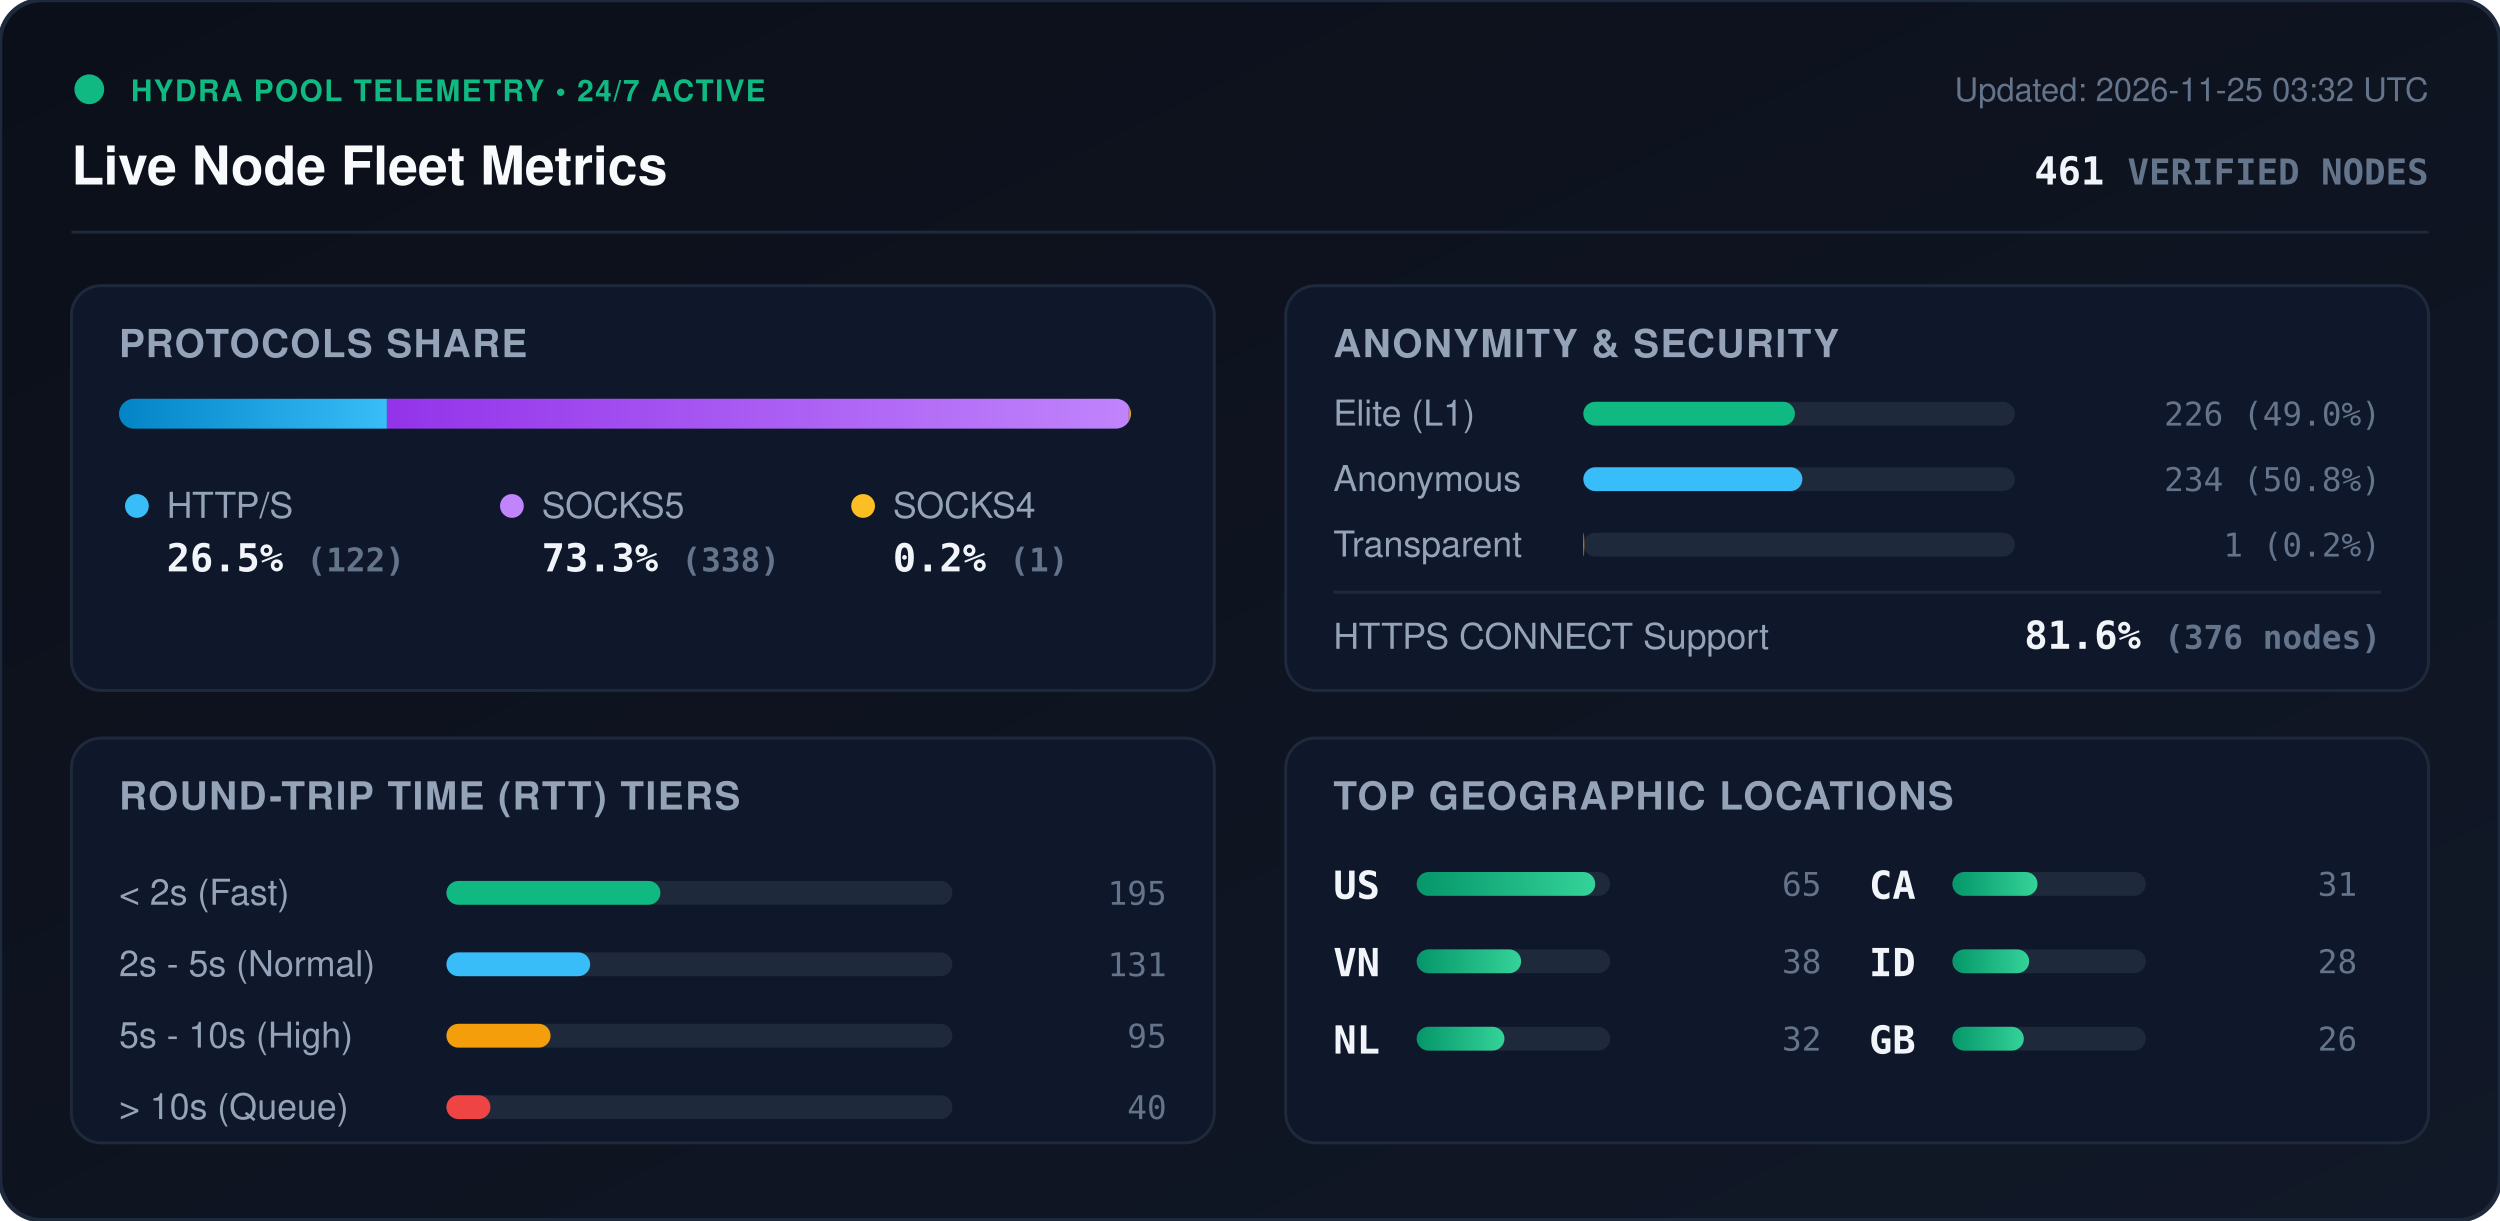
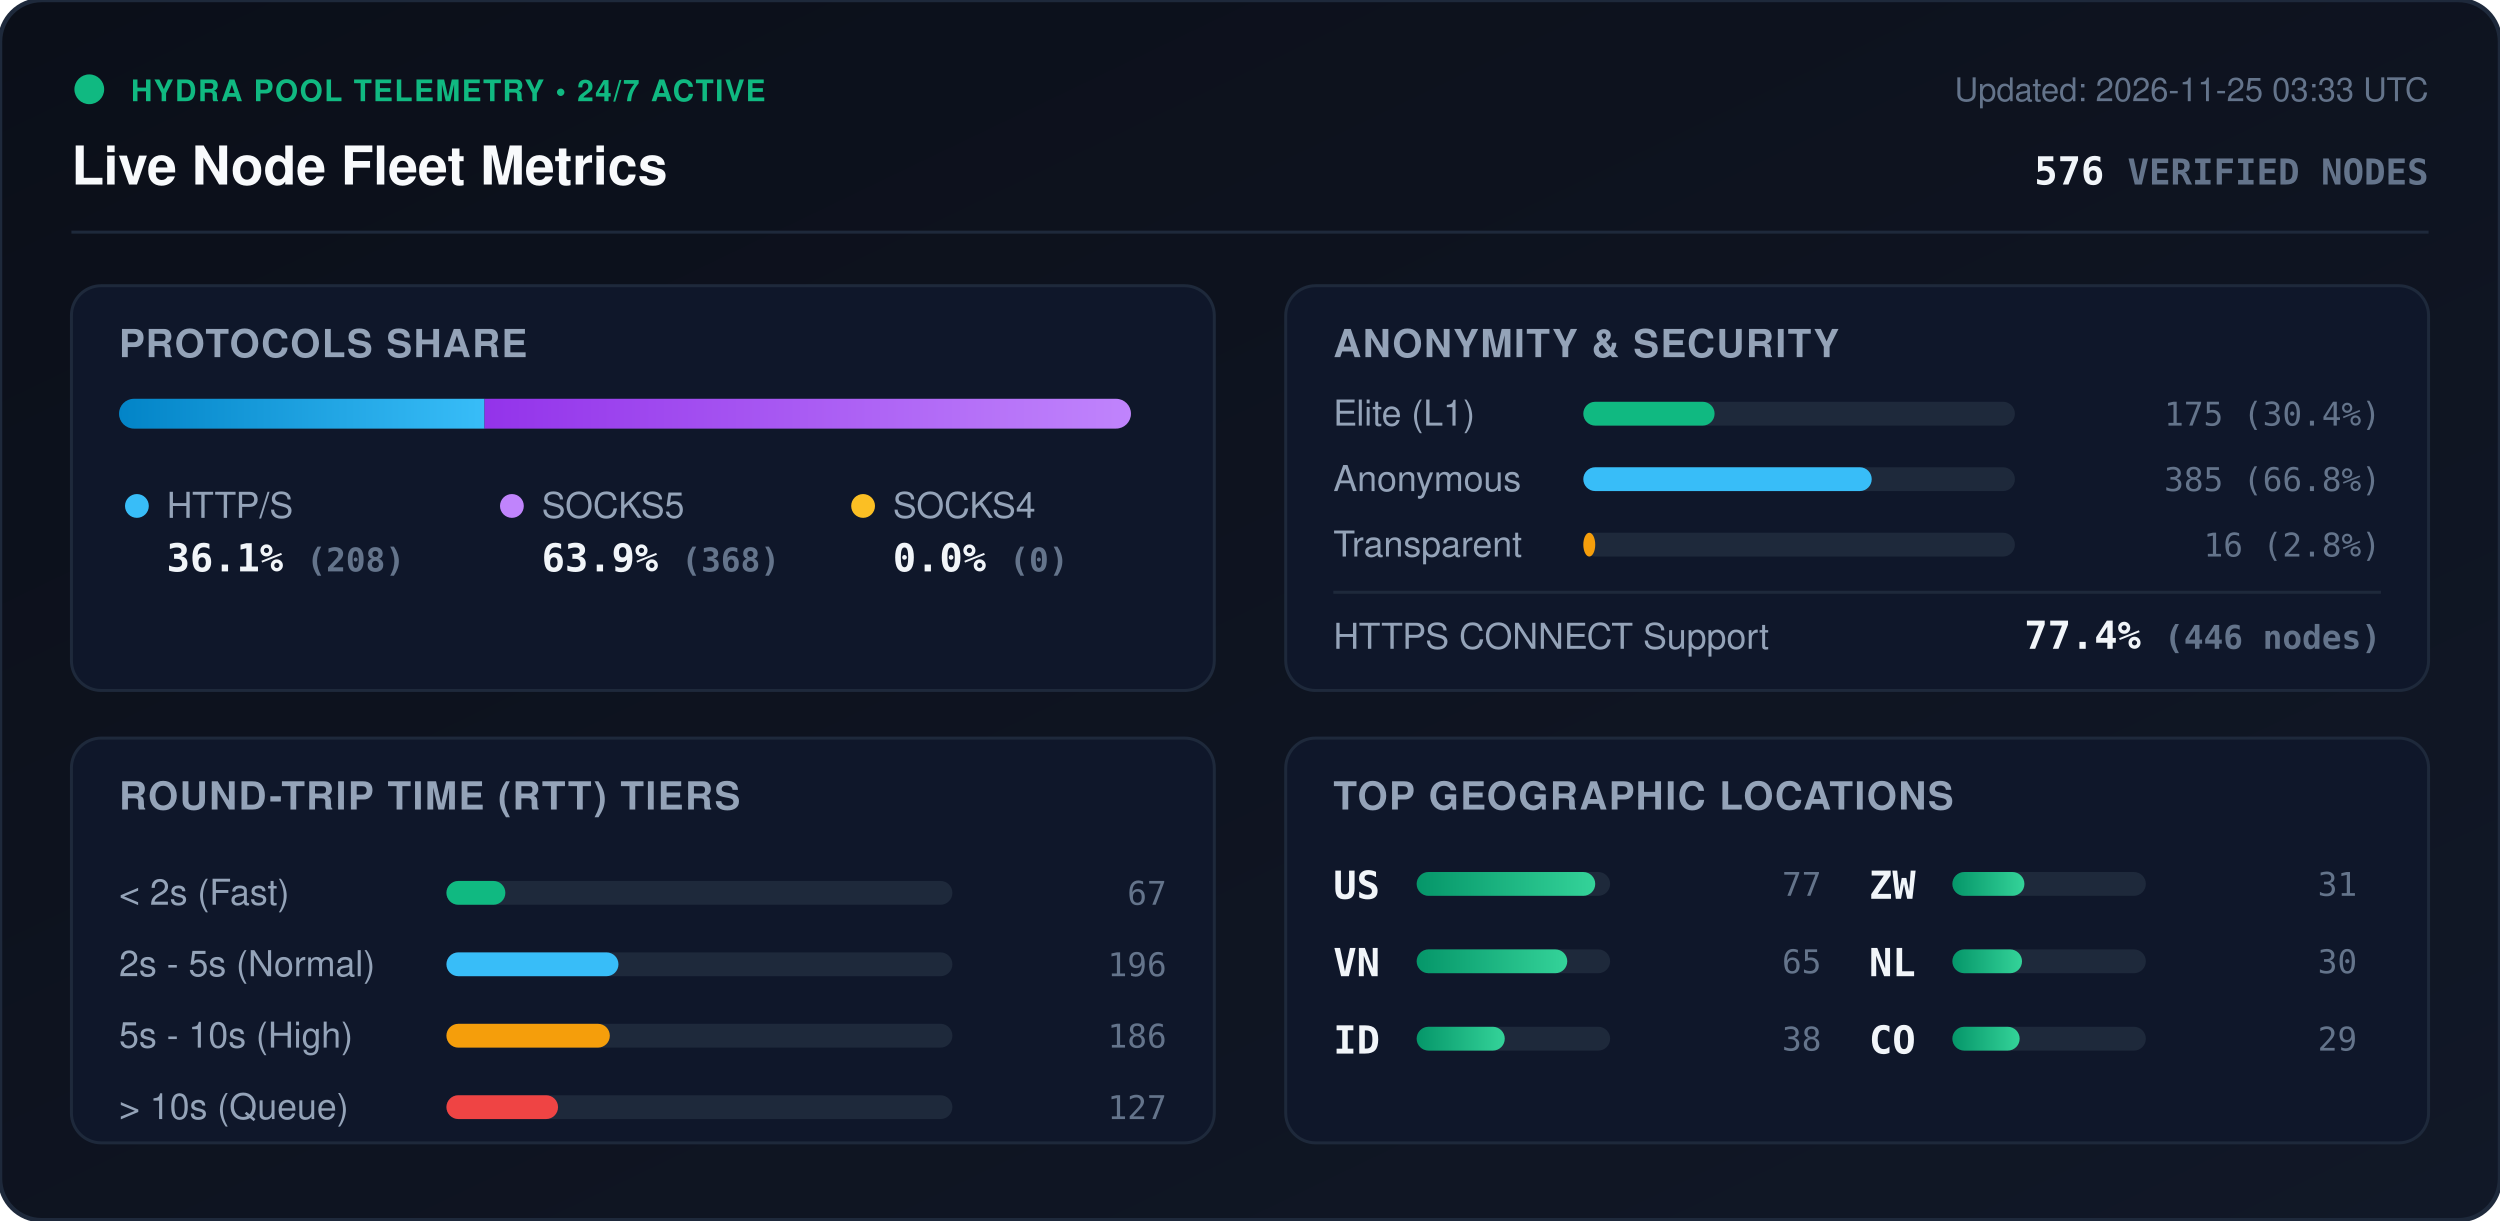
<svg xmlns="http://www.w3.org/2000/svg" viewBox="0 0 840 410" width="840" height="410" style="max-width: 100%; height: auto;">
  <defs>
    <linearGradient id="bg" x1="0%" y1="0%" x2="100%" y2="100%">
      <stop offset="0%" stop-color="#0b0f19" />
      <stop offset="100%" stop-color="#111827" />
    </linearGradient>
    <linearGradient id="bar-http" x1="0%" y1="0%" x2="100%" y2="0%">
      <stop offset="0%" stop-color="#0284c7" />
      <stop offset="100%" stop-color="#38bdf8" />
    </linearGradient>
    <linearGradient id="bar-socks5" x1="0%" y1="0%" x2="100%" y2="0%">
      <stop offset="0%" stop-color="#9333ea" />
      <stop offset="100%" stop-color="#c084fc" />
    </linearGradient>
    <linearGradient id="bar-socks4" x1="0%" y1="0%" x2="100%" y2="0%">
      <stop offset="0%" stop-color="#d97706" />
      <stop offset="100%" stop-color="#fbbf24" />
    </linearGradient>
    <linearGradient id="bar-green" x1="0%" y1="0%" x2="100%" y2="0%">
      <stop offset="0%" stop-color="#059669" />
      <stop offset="100%" stop-color="#34d399" />
    </linearGradient>
    <clipPath id="prog-track-clip">
      <rect width="340.0" height="10" rx="5" />
    </clipPath>
    <style>
      .title { font: 700 18px -apple-system, BlinkMacSystemFont, 'Segoe UI', Helvetica, Arial, sans-serif; fill: #f8fafc; }
      .sub { font: 500 11px -apple-system, BlinkMacSystemFont, 'Segoe UI', Helvetica, Arial, sans-serif; fill: #64748b; }
      .section-hdr { font: 600 13px -apple-system, BlinkMacSystemFont, 'Segoe UI', Helvetica, Arial, sans-serif; fill: #94a3b8; letter-spacing: 0.5px; }
      .metric-val { font: 700 13px -apple-system, BlinkMacSystemFont, 'Segoe UI', Helvetica, Arial, sans-serif; fill: #f1f5f9; }
      .metric-lbl { font: 500 12px -apple-system, BlinkMacSystemFont, 'Segoe UI', Helvetica, Arial, sans-serif; fill: #94a3b8; }
      .badge-txt { font: 700 10px -apple-system, BlinkMacSystemFont, 'Segoe UI', Helvetica, Arial, sans-serif; fill: #10b981; letter-spacing: 0.5px; }
      .mono { font-family: ui-monospace, SFMono-Regular, Menlo, Monaco, Consolas, monospace; }
      .pulse { animation: beacon 2s infinite ease-in-out; }
      @keyframes beacon { 0%, 100% { opacity: 1; } 50% { opacity: 0.35; } }
    </style>
  </defs>
  <rect width="840" height="410" rx="14" fill="url(#bg)" stroke="#1e293b" stroke-width="1.5" />
  <g transform="translate(24, 24)">
    <circle cx="6" cy="6" r="5" fill="#10b981" class="pulse" />
    <text x="20" y="10" class="badge-txt">HYDRA POOL TELEMETRY • 24/7 ACTIVE</text>
    <text x="0" y="38" class="title">Live Node Fleet Metrics</text>
-     <text x="792" y="10" text-anchor="end" class="sub">Updated: 2026-11-25 03:32 UTC</text>
-     <text x="792" y="38" text-anchor="end" class="metric-val mono" fill="#38bdf8">461 <tspan font-size="12" fill="#64748b">VERIFIED NODES</tspan>
+     <text x="792" y="10" text-anchor="end" class="sub">Updated: 2026-11-25 03:33 UTC</text>
+     <text x="792" y="38" text-anchor="end" class="metric-val mono" fill="#38bdf8">576 <tspan font-size="12" fill="#64748b">VERIFIED NODES</tspan>
    </text>
  </g>
  <line x1="24" y1="78" x2="816" y2="78" stroke="#1e293b" stroke-width="1" />
  <g transform="translate(24, 96)">
    <rect width="384" height="136" rx="10" fill="#0f172a" stroke="#1e293b" />
    <text x="16" y="24" class="section-hdr">PROTOCOLS SHARE</text>
    <g transform="translate(16, 38)">
      <rect width="340.0" height="10" rx="5" fill="#1e293b" />
      <g clip-path="url(#prog-track-clip)">
-         <rect x="0" width="90.0" height="10" fill="url(#bar-http)" />
-         <rect x="90.0" width="249.3" height="10" fill="url(#bar-socks5)" />
-         <rect x="339.3" width="0.7" height="10" fill="url(#bar-socks4)" />
+         <rect x="0" width="122.8" height="10" fill="url(#bar-http)" />
+         <rect x="122.8" width="217.2" height="10" fill="url(#bar-socks5)" />
+         <rect x="340.0" width="0.0" height="10" fill="url(#bar-socks4)" />
      </g>
    </g>
    <g transform="translate(16, 68)">
      <circle cx="6" cy="6" r="4" fill="#38bdf8" />
      <text x="16" y="10" class="metric-lbl">HTTP/S</text>
-       <text x="16" y="28" class="metric-val mono">26.5% <tspan font-size="11" fill="#64748b">(122)</tspan>
+       <text x="16" y="28" class="metric-val mono">36.1% <tspan font-size="11" fill="#64748b">(208)</tspan>
      </text>
      <circle cx="132" cy="6" r="4" fill="#c084fc" />
      <text x="142" y="10" class="metric-lbl">SOCKS5</text>
-       <text x="142" y="28" class="metric-val mono">73.3% <tspan font-size="11" fill="#64748b">(338)</tspan>
+       <text x="142" y="28" class="metric-val mono">63.9% <tspan font-size="11" fill="#64748b">(368)</tspan>
      </text>
      <circle cx="250" cy="6" r="4" fill="#fbbf24" />
      <text x="260" y="10" class="metric-lbl">SOCKS4</text>
-       <text x="260" y="28" class="metric-val mono">0.2% <tspan font-size="11" fill="#64748b">(1)</tspan>
+       <text x="260" y="28" class="metric-val mono">0.0% <tspan font-size="11" fill="#64748b">(0)</tspan>
      </text>
    </g>
  </g>
  <g transform="translate(432, 96)">
    <rect width="384" height="136" rx="10" fill="#0f172a" stroke="#1e293b" />
    <text x="16" y="24" class="section-hdr">ANONYMITY &amp; SECURITY</text>
    <text x="16" y="47" class="metric-lbl">Elite (L1)</text>
    <rect x="100" y="39" width="145.0" height="8" rx="4" fill="#1e293b" />
-     <rect x="100" y="39" width="71.1" height="8" rx="4" fill="#10b981" />
-     <text x="368" y="47" text-anchor="end" class="mono sub" fill="#e2e8f0">226 (49.0%)</text>
+     <rect x="100" y="39" width="44.1" height="8" rx="4" fill="#10b981" />
+     <text x="368" y="47" text-anchor="end" class="mono sub" fill="#e2e8f0">175 (30.4%)</text>
    <text x="16" y="69" class="metric-lbl">Anonymous</text>
    <rect x="100" y="61" width="145.0" height="8" rx="4" fill="#1e293b" />
-     <rect x="100" y="61" width="73.6" height="8" rx="4" fill="#38bdf8" />
-     <text x="368" y="69" text-anchor="end" class="mono sub" fill="#e2e8f0">234 (50.8%)</text>
+     <rect x="100" y="61" width="96.9" height="8" rx="4" fill="#38bdf8" />
+     <text x="368" y="69" text-anchor="end" class="mono sub" fill="#e2e8f0">385 (66.8%)</text>
    <text x="16" y="91" class="metric-lbl">Transparent</text>
    <rect x="100" y="83" width="145.0" height="8" rx="4" fill="#1e293b" />
-     <rect x="100" y="83" width="0.3" height="8" rx="4" fill="#f59e0b" />
-     <text x="368" y="91" text-anchor="end" class="mono sub" fill="#e2e8f0">1 (0.2%)</text>
+     <rect x="100" y="83" width="4.0" height="8" rx="4" fill="#f59e0b" />
+     <text x="368" y="91" text-anchor="end" class="mono sub" fill="#e2e8f0">16 (2.8%)</text>
    <line x1="16" y1="103" x2="368" y2="103" stroke="#1e293b" stroke-width="1" />
    <text x="16" y="122" class="metric-lbl">HTTPS CONNECT Support</text>
-     <text x="368" y="122" text-anchor="end" class="metric-val mono" fill="#34d399">81.6% <tspan font-size="11" fill="#64748b">(376 nodes)</tspan>
+     <text x="368" y="122" text-anchor="end" class="metric-val mono" fill="#34d399">77.4% <tspan font-size="11" fill="#64748b">(446 nodes)</tspan>
    </text>
  </g>
  <g transform="translate(24, 248)">
    <rect width="384" height="136" rx="10" fill="#0f172a" stroke="#1e293b" />
    <text x="16" y="24" class="section-hdr">ROUND-TRIP TIME (RTT) TIERS</text>
    <g transform="translate(16, 42)">
      <text x="0" y="14" class="metric-lbl">&lt; 2s (Fast)</text>
      <rect x="110" y="6" width="170" height="8" rx="4" fill="#1e293b" />
-       <rect x="110" y="6" width="71.9" height="8" rx="4" fill="#10b981" />
-       <text x="352" y="14" text-anchor="end" class="mono sub">195</text>
+       <rect x="110" y="6" width="19.8" height="8" rx="4" fill="#10b981" />
+       <text x="352" y="14" text-anchor="end" class="mono sub">67</text>
      <text x="0" y="38" class="metric-lbl">2s - 5s (Normal)</text>
      <rect x="110" y="30" width="170" height="8" rx="4" fill="#1e293b" />
-       <rect x="110" y="30" width="48.3" height="8" rx="4" fill="#38bdf8" />
-       <text x="352" y="38" text-anchor="end" class="mono sub">131</text>
+       <rect x="110" y="30" width="57.8" height="8" rx="4" fill="#38bdf8" />
+       <text x="352" y="38" text-anchor="end" class="mono sub">196</text>
      <text x="0" y="62" class="metric-lbl">5s - 10s (High)</text>
      <rect x="110" y="54" width="170" height="8" rx="4" fill="#1e293b" />
-       <rect x="110" y="54" width="35.0" height="8" rx="4" fill="#f59e0b" />
-       <text x="352" y="62" text-anchor="end" class="mono sub">95</text>
+       <rect x="110" y="54" width="54.9" height="8" rx="4" fill="#f59e0b" />
+       <text x="352" y="62" text-anchor="end" class="mono sub">186</text>
      <text x="0" y="86" class="metric-lbl">&gt; 10s (Queue)</text>
      <rect x="110" y="78" width="170" height="8" rx="4" fill="#1e293b" />
-       <rect x="110" y="78" width="14.8" height="8" rx="4" fill="#ef4444" />
-       <text x="352" y="86" text-anchor="end" class="mono sub">40</text>
+       <rect x="110" y="78" width="37.5" height="8" rx="4" fill="#ef4444" />
+       <text x="352" y="86" text-anchor="end" class="mono sub">127</text>
    </g>
  </g>
  <g transform="translate(432, 248)">
    <rect width="384" height="136" rx="10" fill="#0f172a" stroke="#1e293b" />
    <text x="16" y="24" class="section-hdr">TOP GEOGRAPHIC LOCATIONS</text>
    <g transform="translate(16, 42)">
      <g transform="translate(0, 0)">
        <text x="0" y="12" class="mono metric-val" font-size="12">US</text>
        <rect x="28" y="3" width="65" height="8" rx="4" fill="#1e293b" />
        <rect x="28" y="3" width="60.0" height="8" rx="4" fill="url(#bar-green)" />
-         <text x="164" y="11" text-anchor="end" class="mono sub">65</text>
+         <text x="164" y="11" text-anchor="end" class="mono sub">77</text>
      </g>
      <g transform="translate(0, 26)">
        <text x="0" y="12" class="mono metric-val" font-size="12">VN</text>
        <rect x="28" y="3" width="65" height="8" rx="4" fill="#1e293b" />
-         <rect x="28" y="3" width="35.1" height="8" rx="4" fill="url(#bar-green)" />
+         <rect x="28" y="3" width="50.6" height="8" rx="4" fill="url(#bar-green)" />
+         <text x="164" y="11" text-anchor="end" class="mono sub">65</text>
+       </g>
+       <g transform="translate(0, 52)">
+         <text x="0" y="12" class="mono metric-val" font-size="12">ID</text>
+         <rect x="28" y="3" width="65" height="8" rx="4" fill="#1e293b" />
+         <rect x="28" y="3" width="29.6" height="8" rx="4" fill="url(#bar-green)" />
        <text x="164" y="11" text-anchor="end" class="mono sub">38</text>
      </g>
-       <g transform="translate(0, 52)">
-         <text x="0" y="12" class="mono metric-val" font-size="12">NL</text>
+       <g transform="translate(180, 0)">
+         <text x="0" y="12" class="mono metric-val" font-size="12">ZW</text>
        <rect x="28" y="3" width="65" height="8" rx="4" fill="#1e293b" />
-         <rect x="28" y="3" width="29.5" height="8" rx="4" fill="url(#bar-green)" />
-         <text x="164" y="11" text-anchor="end" class="mono sub">32</text>
-       </g>
-       <g transform="translate(180, 0)">
-         <text x="0" y="12" class="mono metric-val" font-size="12">CA</text>
-         <rect x="28" y="3" width="65" height="8" rx="4" fill="#1e293b" />
-         <rect x="28" y="3" width="28.6" height="8" rx="4" fill="url(#bar-green)" />
+         <rect x="28" y="3" width="24.2" height="8" rx="4" fill="url(#bar-green)" />
        <text x="164" y="11" text-anchor="end" class="mono sub">31</text>
      </g>
      <g transform="translate(180, 26)">
-         <text x="0" y="12" class="mono metric-val" font-size="12">ID</text>
+         <text x="0" y="12" class="mono metric-val" font-size="12">NL</text>
        <rect x="28" y="3" width="65" height="8" rx="4" fill="#1e293b" />
-         <rect x="28" y="3" width="25.8" height="8" rx="4" fill="url(#bar-green)" />
-         <text x="164" y="11" text-anchor="end" class="mono sub">28</text>
+         <rect x="28" y="3" width="23.4" height="8" rx="4" fill="url(#bar-green)" />
+         <text x="164" y="11" text-anchor="end" class="mono sub">30</text>
      </g>
      <g transform="translate(180, 52)">
-         <text x="0" y="12" class="mono metric-val" font-size="12">GB</text>
+         <text x="0" y="12" class="mono metric-val" font-size="12">CO</text>
        <rect x="28" y="3" width="65" height="8" rx="4" fill="#1e293b" />
-         <rect x="28" y="3" width="24.0" height="8" rx="4" fill="url(#bar-green)" />
-         <text x="164" y="11" text-anchor="end" class="mono sub">26</text>
+         <rect x="28" y="3" width="22.6" height="8" rx="4" fill="url(#bar-green)" />
+         <text x="164" y="11" text-anchor="end" class="mono sub">29</text>
      </g>
    </g>
  </g>
</svg>
